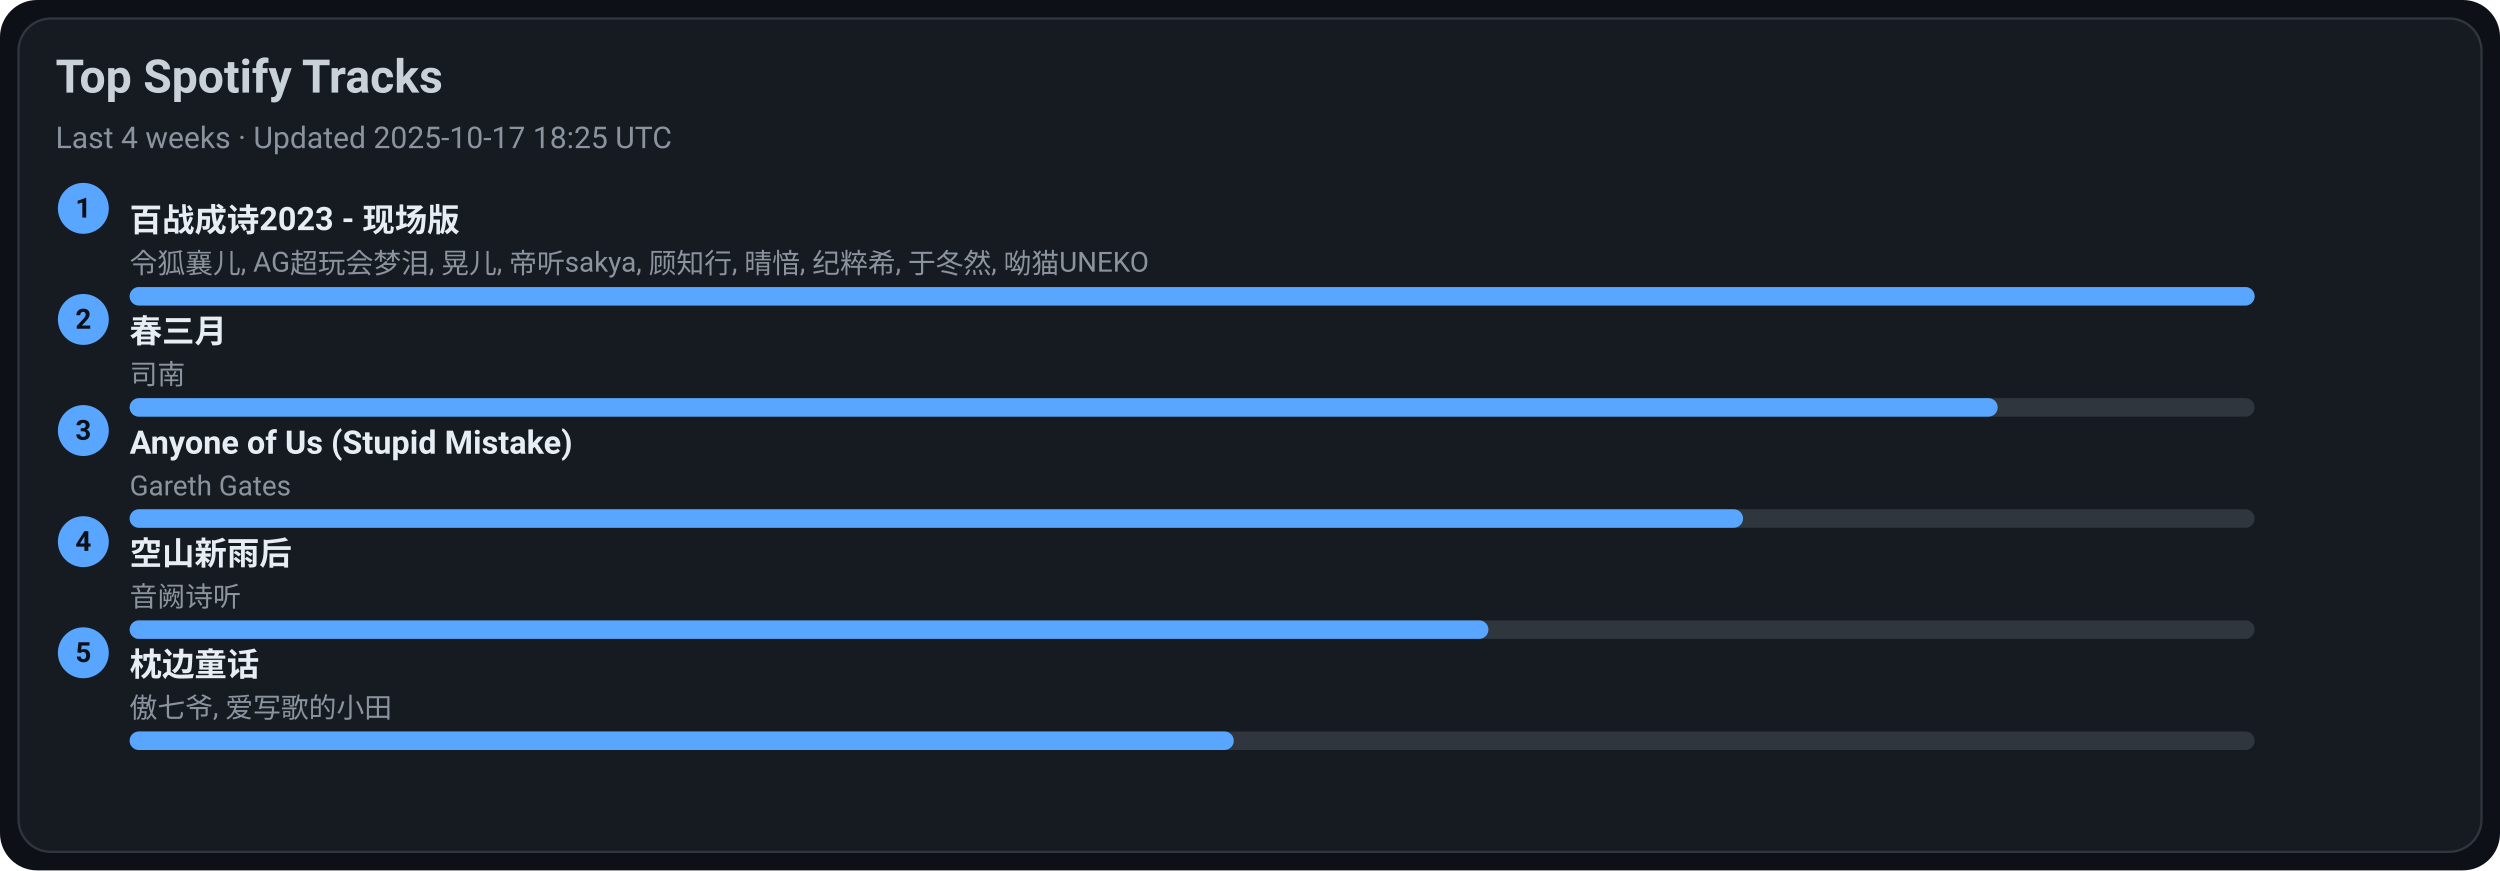
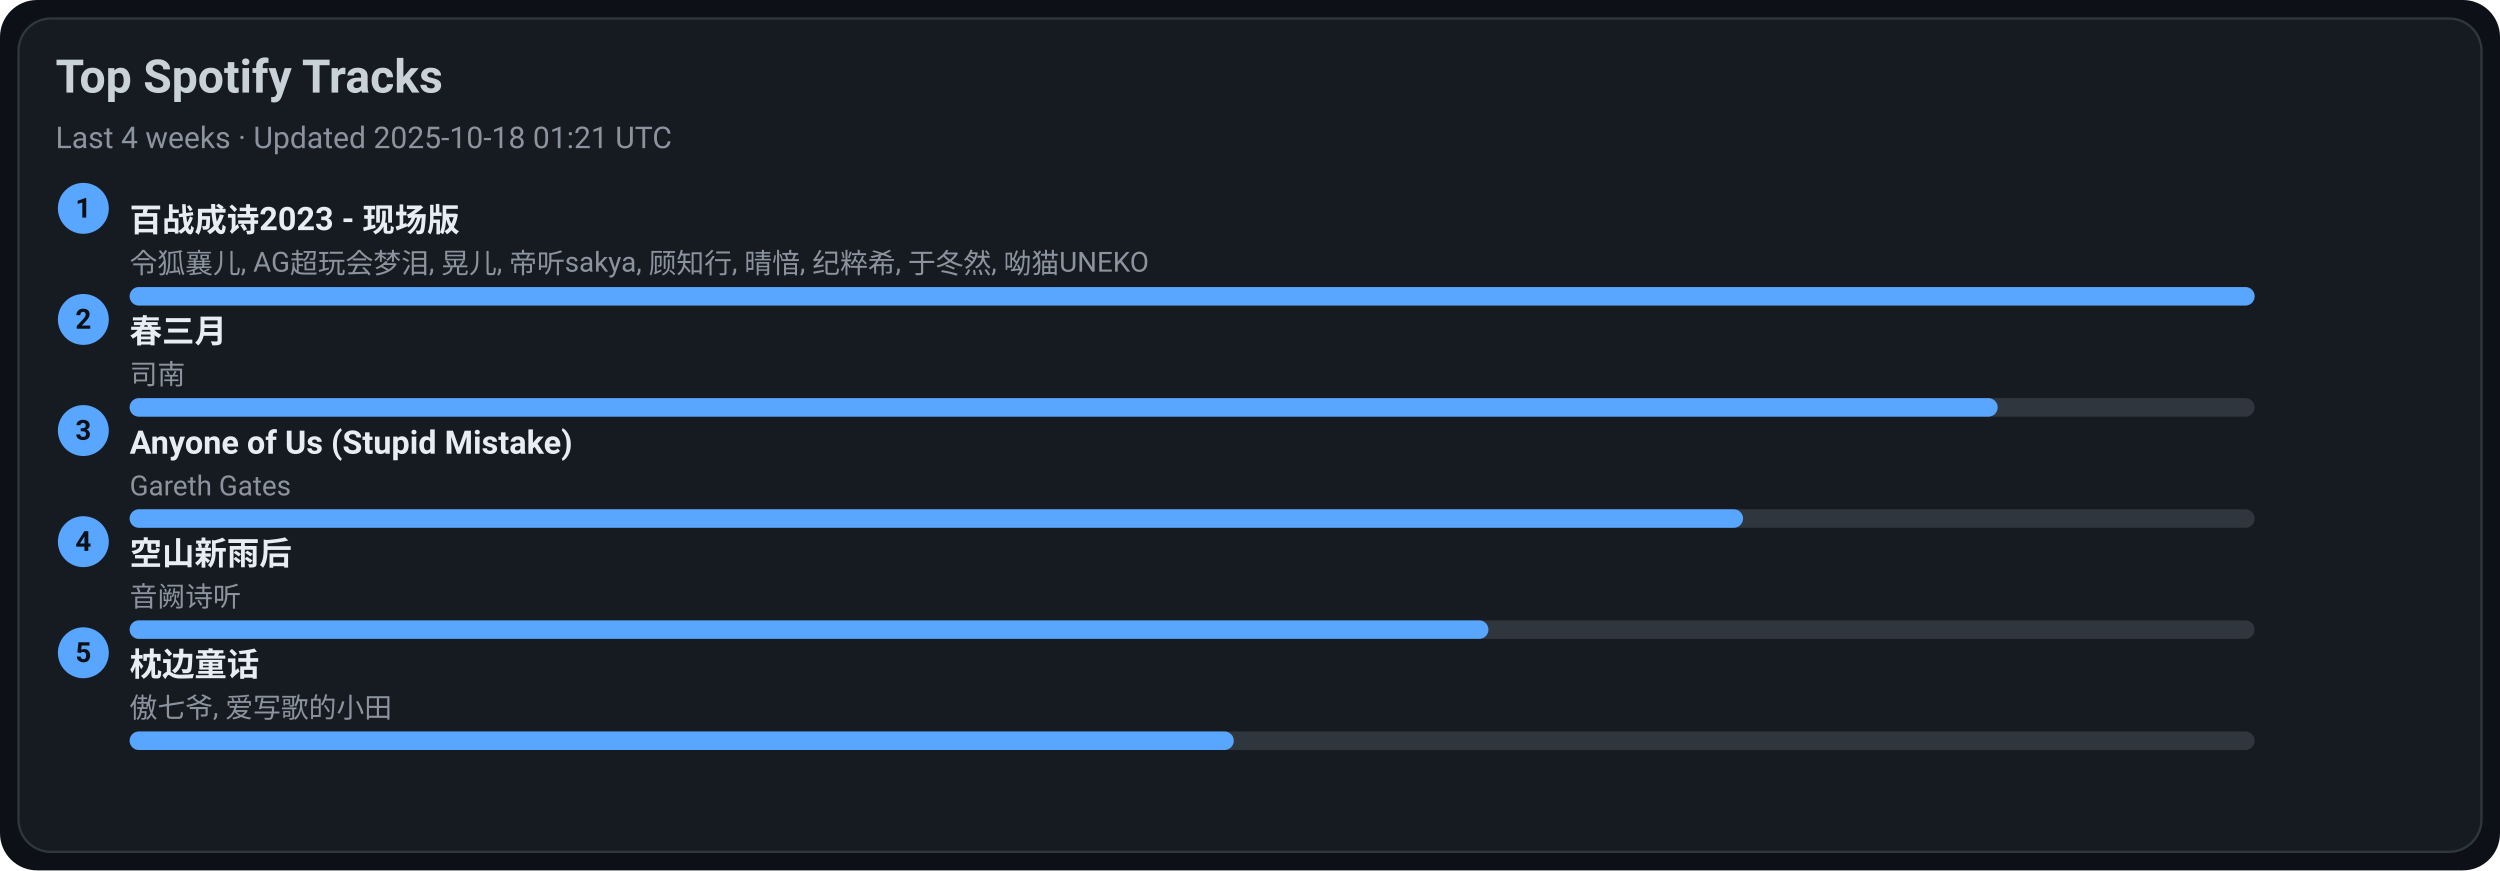
<svg xmlns="http://www.w3.org/2000/svg" width="1080" height="376" viewBox="0 0 1080 376">
  <style>text{font-family:-apple-system,BlinkMacSystemFont,Segoe UI,Roboto,Ubuntu,Helvetica Neue,Arial,Noto Sans,sans-serif}</style>
  <rect width="1080" height="376" rx="16" fill="#0d1117" />
  <rect x="8" y="8" width="1064" height="360" rx="14" fill="#161b22" stroke="#30363d" />
  <text x="24" y="40" font-size="20" fill="#c9d1d9" font-weight="600">Top Spotify Tracks</text>
-   <text x="24" y="64" font-size="13" fill="#8b949e">Last 4 weeks · Updated 2025-10-17 18:25 UTC</text>
+   <text x="24" y="64" font-size="13" fill="#8b949e">Last 4 weeks · Updated 2025-10-18 01:21 UTC</text>
  <circle cx="36" cy="90" r="11" fill="#58a6ff" />
  <text x="36" y="94" text-anchor="middle" font-size="12" fill="#0d1117" font-weight="700">1</text>
  <a href="https://open.spotify.com/track/2gttnS8fWnDwziLFt2TLEi" target="_blank" rel="noopener noreferrer">
    <text x="56" y="100" font-size="14" fill="#e6edf3" font-weight="600">百战成诗2023 - 现场版</text>
  </a>
  <text x="56" y="118" font-size="12" fill="#8b949e">令狐襄儿, AG超玩会梦泪, 晃儿, 帝听sakya, 顾知行, 晴愔, 纪粹希, 于冬然, 呦猫UNEKO</text>
  <rect x="56" y="124" width="918" height="8" rx="4" fill="#30363d" />
  <rect x="56" y="124" width="918" height="8" rx="4" fill="#58a6ff" />
  <circle cx="36" cy="138" r="11" fill="#58a6ff" />
  <text x="36" y="142" text-anchor="middle" font-size="12" fill="#0d1117" font-weight="700">2</text>
  <a href="https://open.spotify.com/track/5A9BOP4WTk2UayDlMb8w98" target="_blank" rel="noopener noreferrer">
    <text x="56" y="148" font-size="14" fill="#e6edf3" font-weight="600">春三月</text>
  </a>
  <text x="56" y="166" font-size="12" fill="#8b949e">司南</text>
  <rect x="56" y="172" width="918" height="8" rx="4" fill="#30363d" />
  <rect x="56" y="172" width="807" height="8" rx="4" fill="#58a6ff" />
  <circle cx="36" cy="186" r="11" fill="#58a6ff" />
  <text x="36" y="190" text-anchor="middle" font-size="12" fill="#0d1117" font-weight="700">3</text>
  <a href="https://open.spotify.com/track/7KZo8AI9F3Vnn3FXEYBL9f" target="_blank" rel="noopener noreferrer">
    <text x="56" y="196" font-size="14" fill="#e6edf3" font-weight="600">Anyone of Us (Stupid Mistake)</text>
  </a>
  <text x="56" y="214" font-size="12" fill="#8b949e">Gareth Gates</text>
  <rect x="56" y="220" width="918" height="8" rx="4" fill="#30363d" />
  <rect x="56" y="220" width="697" height="8" rx="4" fill="#58a6ff" />
  <circle cx="36" cy="234" r="11" fill="#58a6ff" />
  <text x="36" y="238" text-anchor="middle" font-size="12" fill="#0d1117" font-weight="700">4</text>
  <a href="https://open.spotify.com/track/7c1D58U8AIVOGlYzh5U6sk" target="_blank" rel="noopener noreferrer">
    <text x="56" y="244" font-size="14" fill="#e6edf3" font-weight="600">空山新雨后</text>
  </a>
  <text x="56" y="262" font-size="12" fill="#8b949e">音阙诗听</text>
  <rect x="56" y="268" width="918" height="8" rx="4" fill="#30363d" />
  <rect x="56" y="268" width="587" height="8" rx="4" fill="#58a6ff" />
  <circle cx="36" cy="282" r="11" fill="#58a6ff" />
  <text x="36" y="286" text-anchor="middle" font-size="12" fill="#0d1117" font-weight="700">5</text>
  <a href="https://open.spotify.com/track/3I8tlHNA9NM8dL0B23xGIY" target="_blank" rel="noopener noreferrer">
    <text x="56" y="292" font-size="14" fill="#e6edf3" font-weight="600">枕边童话</text>
  </a>
  <text x="56" y="310" font-size="12" fill="#8b949e">傲七爷, 爱写歌的小田</text>
  <rect x="56" y="316" width="918" height="8" rx="4" fill="#30363d" />
  <rect x="56" y="316" width="477" height="8" rx="4" fill="#58a6ff" />
</svg>
